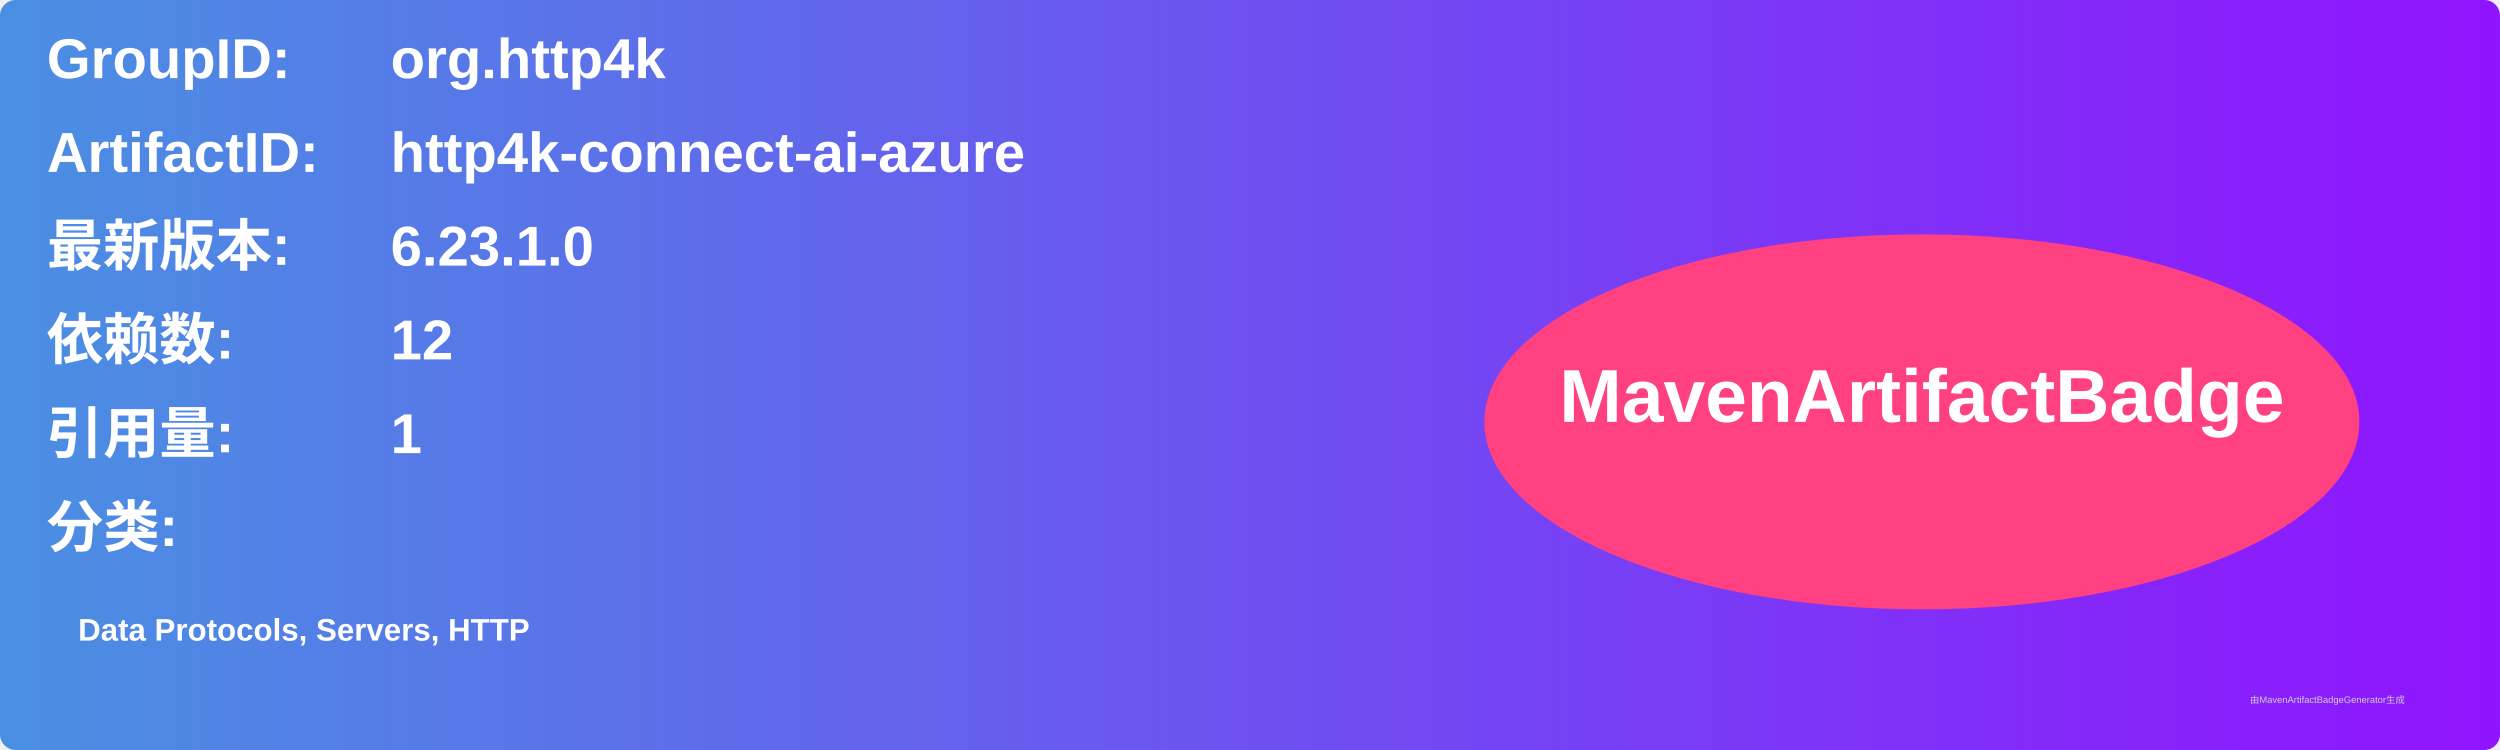
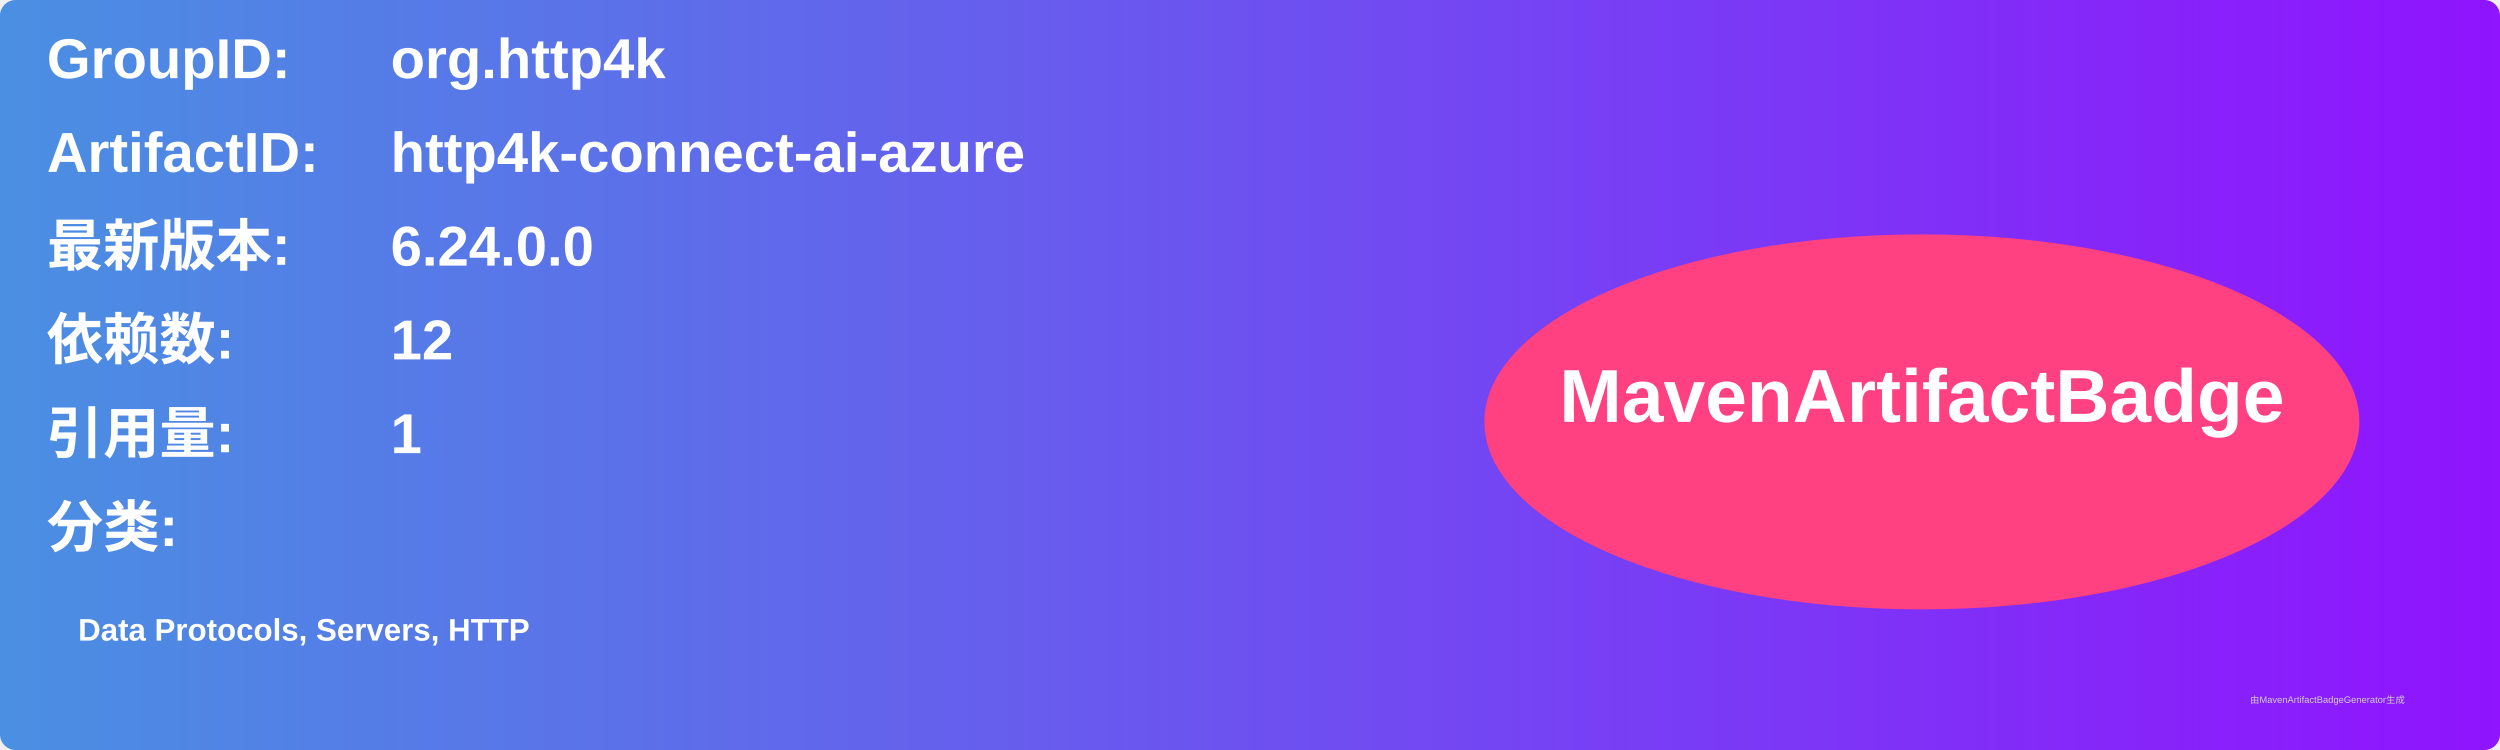
<svg xmlns="http://www.w3.org/2000/svg" width="800" height="240" viewBox="0 0 800 240">
  <linearGradient id="grad" x1="0%" y1="0%" x2="100%" y2="0%">
    <stop offset="0%" stop-color="#4a90e2" />
    <stop offset="100%" stop-color="#9013fe" />
  </linearGradient>
  <rect width="100%" height="100%" rx="5" ry="5" fill="url(#grad)" />
  <g transform="translate(15, 15)">
    <text x="0" y="10" font-family="Arial" font-size="18" fill="white" font-weight="bold" width="260">GroupID:</text>
    <text x="110" y="10" font-family="Arial" font-size="18" fill="white" font-weight="bold" width="460">org.http4k</text>
    <text x="0" y="40" font-family="Arial" font-size="18" fill="white" font-weight="bold" width="260">ArtifactID:</text>
    <text x="110" y="40" font-family="Arial" font-size="18" fill="white" font-weight="bold" width="460">http4k-connect-ai-azure</text>
    <text x="0" y="70" font-family="Arial" font-size="18" fill="white" font-weight="bold">最新版本:</text>
    <text x="110" y="70" font-family="Arial" font-size="18" fill="white" font-weight="bold">
-       <tspan font-weight="bold">6.23.1.0</tspan>
+       <tspan font-weight="bold">6.24.0.0</tspan>
    </text>
    <text x="0" y="100" font-family="Arial" font-size="18" fill="white" font-weight="bold">依赖数: </text>
    <text x="110" y="100" font-family="Arial" font-size="18" fill="white">
      <tspan font-weight="bold">12</tspan>
    </text>
    <text x="0" y="130" font-family="Arial" font-size="18" fill="white" font-weight="bold">引用量: </text>
    <text x="110" y="130" font-family="Arial" font-size="18" fill="white">
      <tspan font-weight="bold">1</tspan>
    </text>
    <text x="0" y="160" font-family="Arial" font-size="18" fill="white" font-weight="bold">分类:</text>
    <text x="10" y="190" font-family="Arial" font-size="10" fill="white">
      <tspan font-weight="bold">Data Protocols, Servers, HTTP</tspan>
    </text>
    <ellipse cx="600" cy="120" rx="140" ry="60" fill="#ff4081" />
    <text x="600" y="120" text-anchor="middle" font-family="Arial" font-size="24" fill="white" font-weight="bold">MavenArtifactBadge</text>
  </g>
  <text x="720" y="225" font-family="Arial" font-size="3" fill="#d0d0d0">由MavenArtifactBadgeGenerator生成</text>
</svg>
